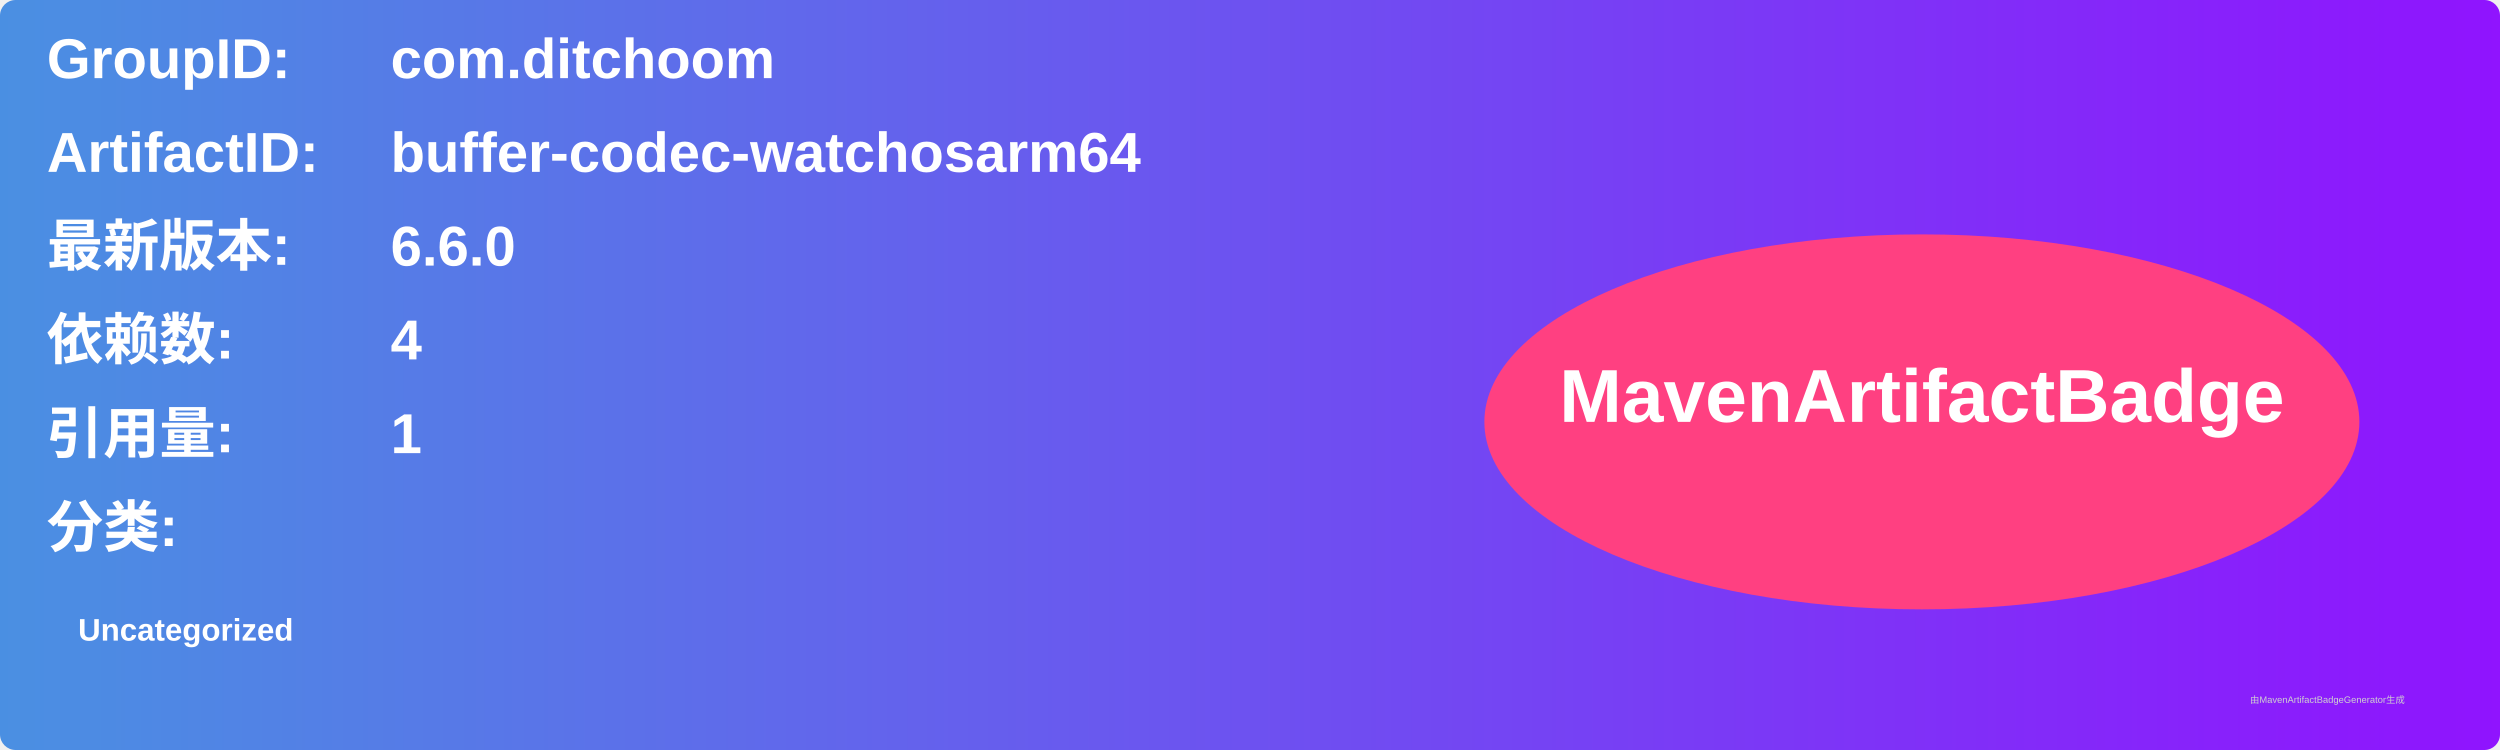
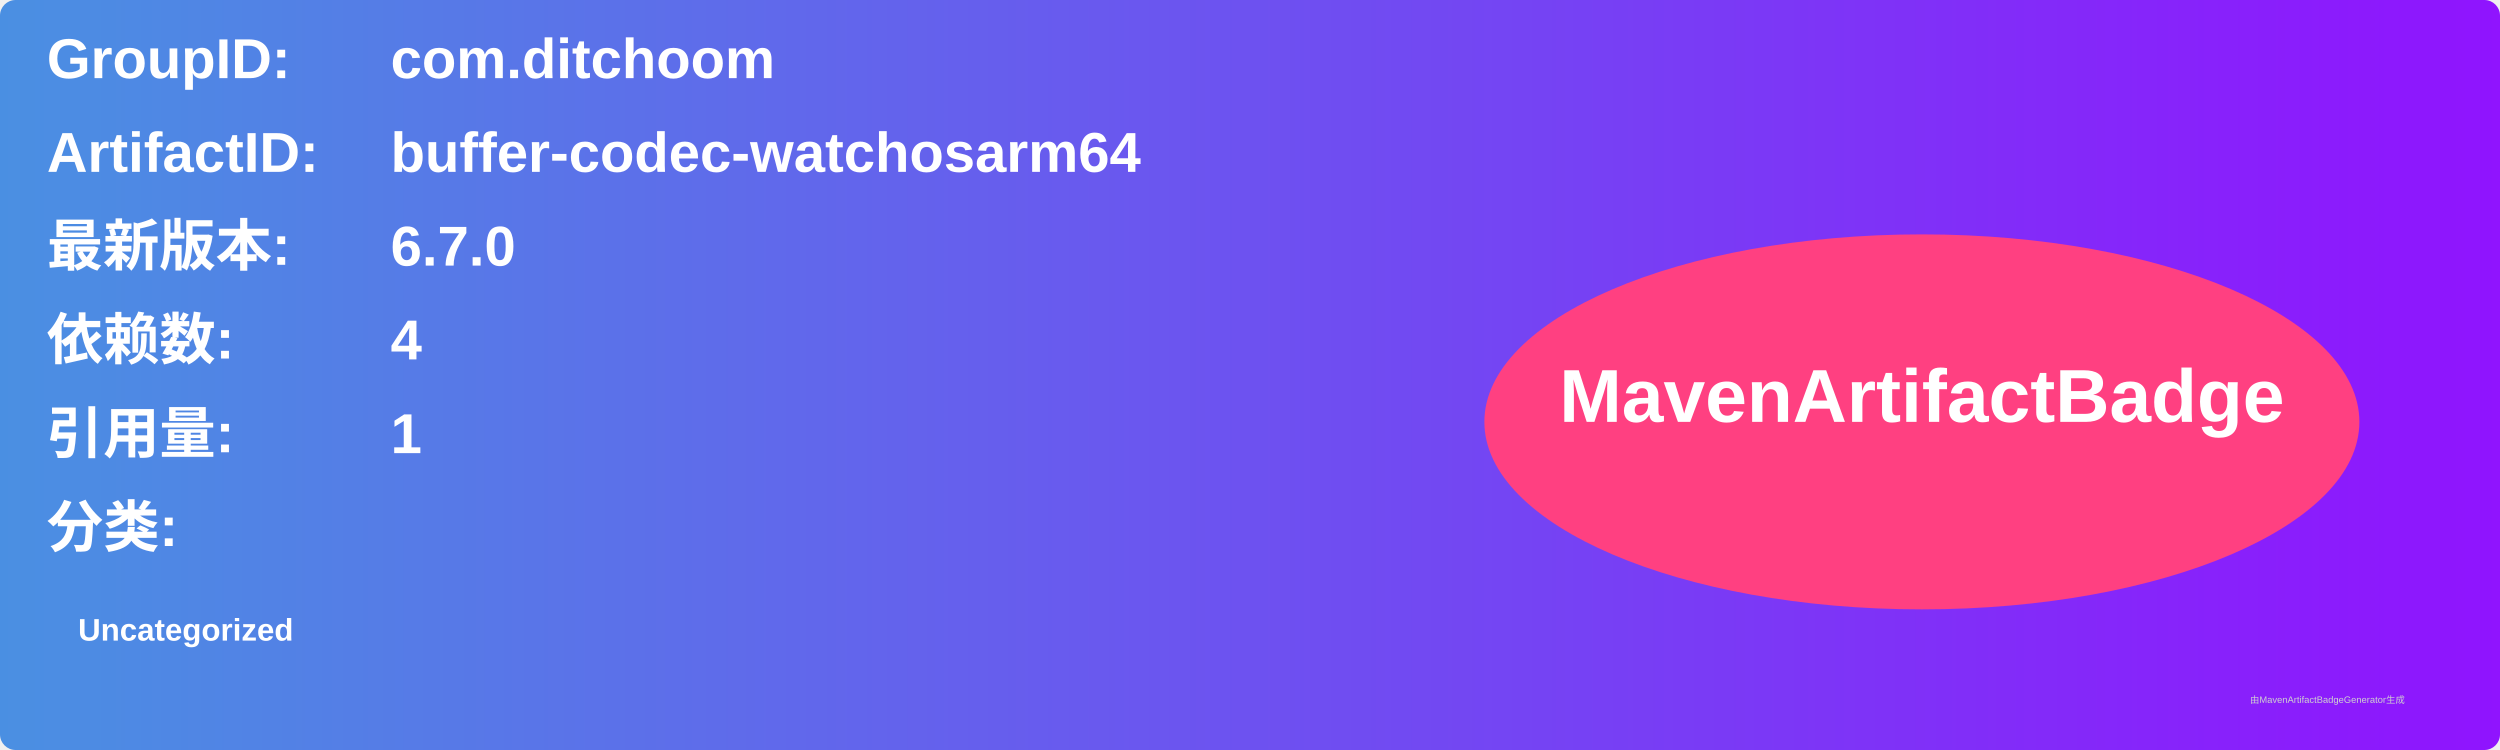
<svg xmlns="http://www.w3.org/2000/svg" width="800" height="240" viewBox="0 0 800 240">
  <linearGradient id="grad" x1="0%" y1="0%" x2="100%" y2="0%">
    <stop offset="0%" stop-color="#4a90e2" />
    <stop offset="100%" stop-color="#9013fe" />
  </linearGradient>
  <rect width="100%" height="100%" rx="5" ry="5" fill="url(#grad)" />
  <g transform="translate(15, 15)">
    <text x="0" y="10" font-family="Arial" font-size="18" fill="white" font-weight="bold" width="260">GroupID:</text>
    <text x="110" y="10" font-family="Arial" font-size="18" fill="white" font-weight="bold" width="460">com.ditchoom</text>
    <text x="0" y="40" font-family="Arial" font-size="18" fill="white" font-weight="bold" width="260">ArtifactID:</text>
    <text x="110" y="40" font-family="Arial" font-size="18" fill="white" font-weight="bold" width="460">buffer-codec-watchosarm64</text>
    <text x="0" y="70" font-family="Arial" font-size="18" fill="white" font-weight="bold">最新版本:</text>
    <text x="110" y="70" font-family="Arial" font-size="18" fill="white" font-weight="bold">
-       <tspan font-weight="bold">6.6.0</tspan>
+       <tspan font-weight="bold">6.7.0</tspan>
    </text>
    <text x="0" y="100" font-family="Arial" font-size="18" fill="white" font-weight="bold">依赖数: </text>
    <text x="110" y="100" font-family="Arial" font-size="18" fill="white">
      <tspan font-weight="bold">4</tspan>
    </text>
    <text x="0" y="130" font-family="Arial" font-size="18" fill="white" font-weight="bold">引用量: </text>
    <text x="110" y="130" font-family="Arial" font-size="18" fill="white">
      <tspan font-weight="bold">1</tspan>
    </text>
    <text x="0" y="160" font-family="Arial" font-size="18" fill="white" font-weight="bold">分类:</text>
    <text x="10" y="190" font-family="Arial" font-size="10" fill="white">
      <tspan font-weight="bold">Uncategorized</tspan>
    </text>
    <ellipse cx="600" cy="120" rx="140" ry="60" fill="#ff4081" />
    <text x="600" y="120" text-anchor="middle" font-family="Arial" font-size="24" fill="white" font-weight="bold">MavenArtifactBadge</text>
  </g>
  <text x="720" y="225" font-family="Arial" font-size="3" fill="#d0d0d0">由MavenArtifactBadgeGenerator生成</text>
</svg>
